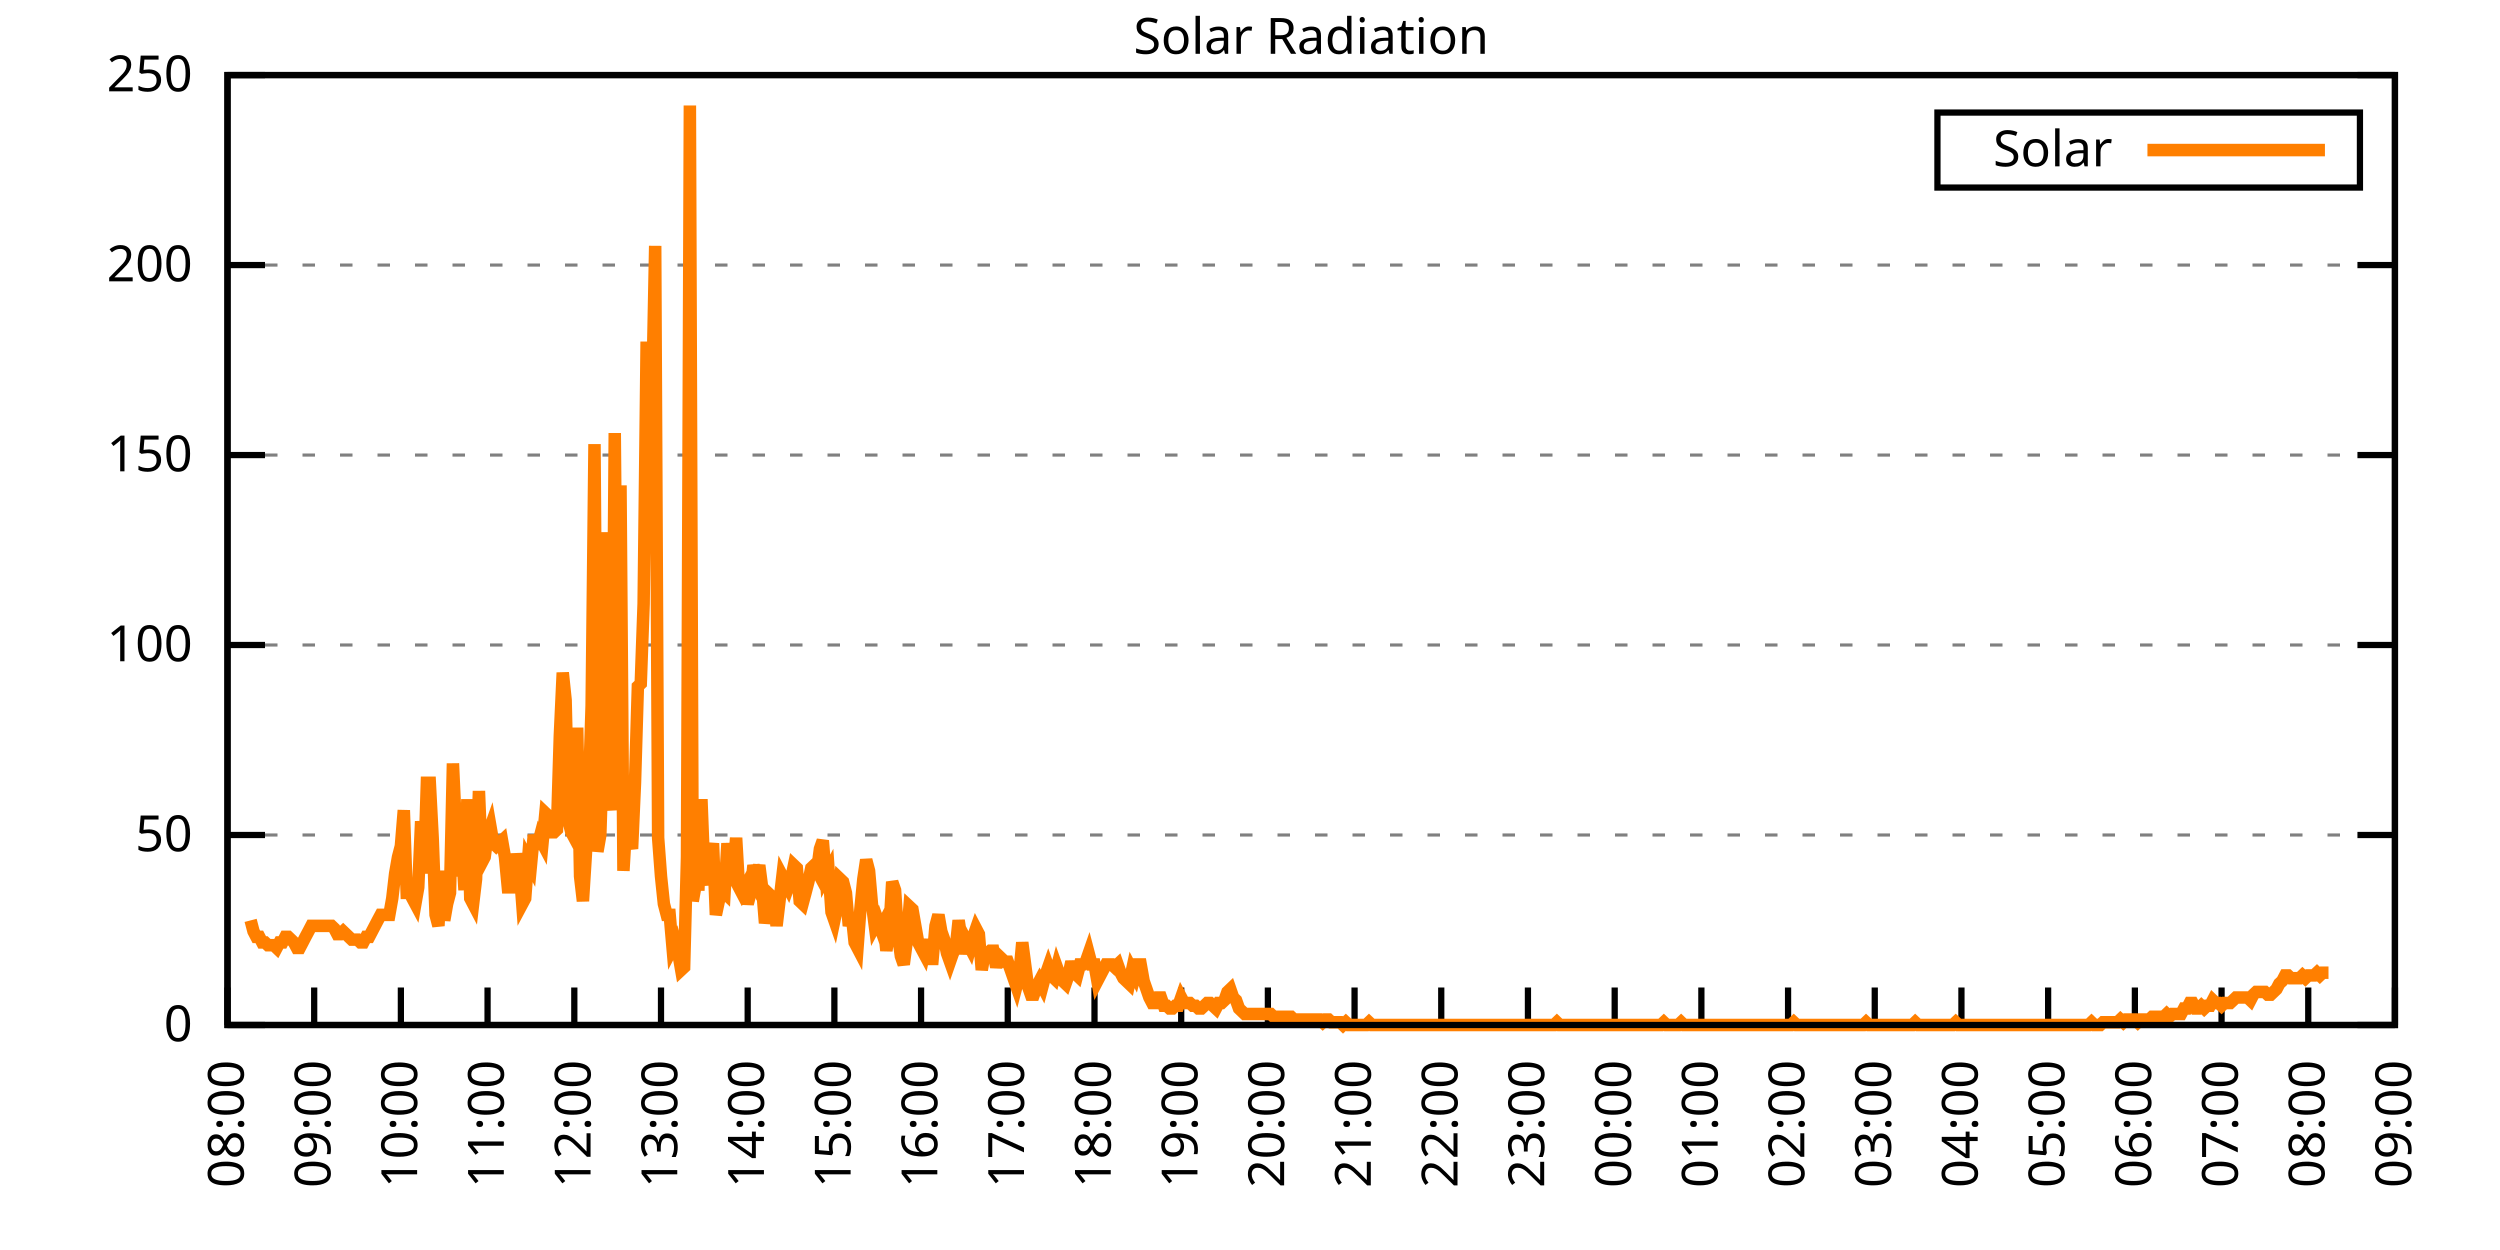
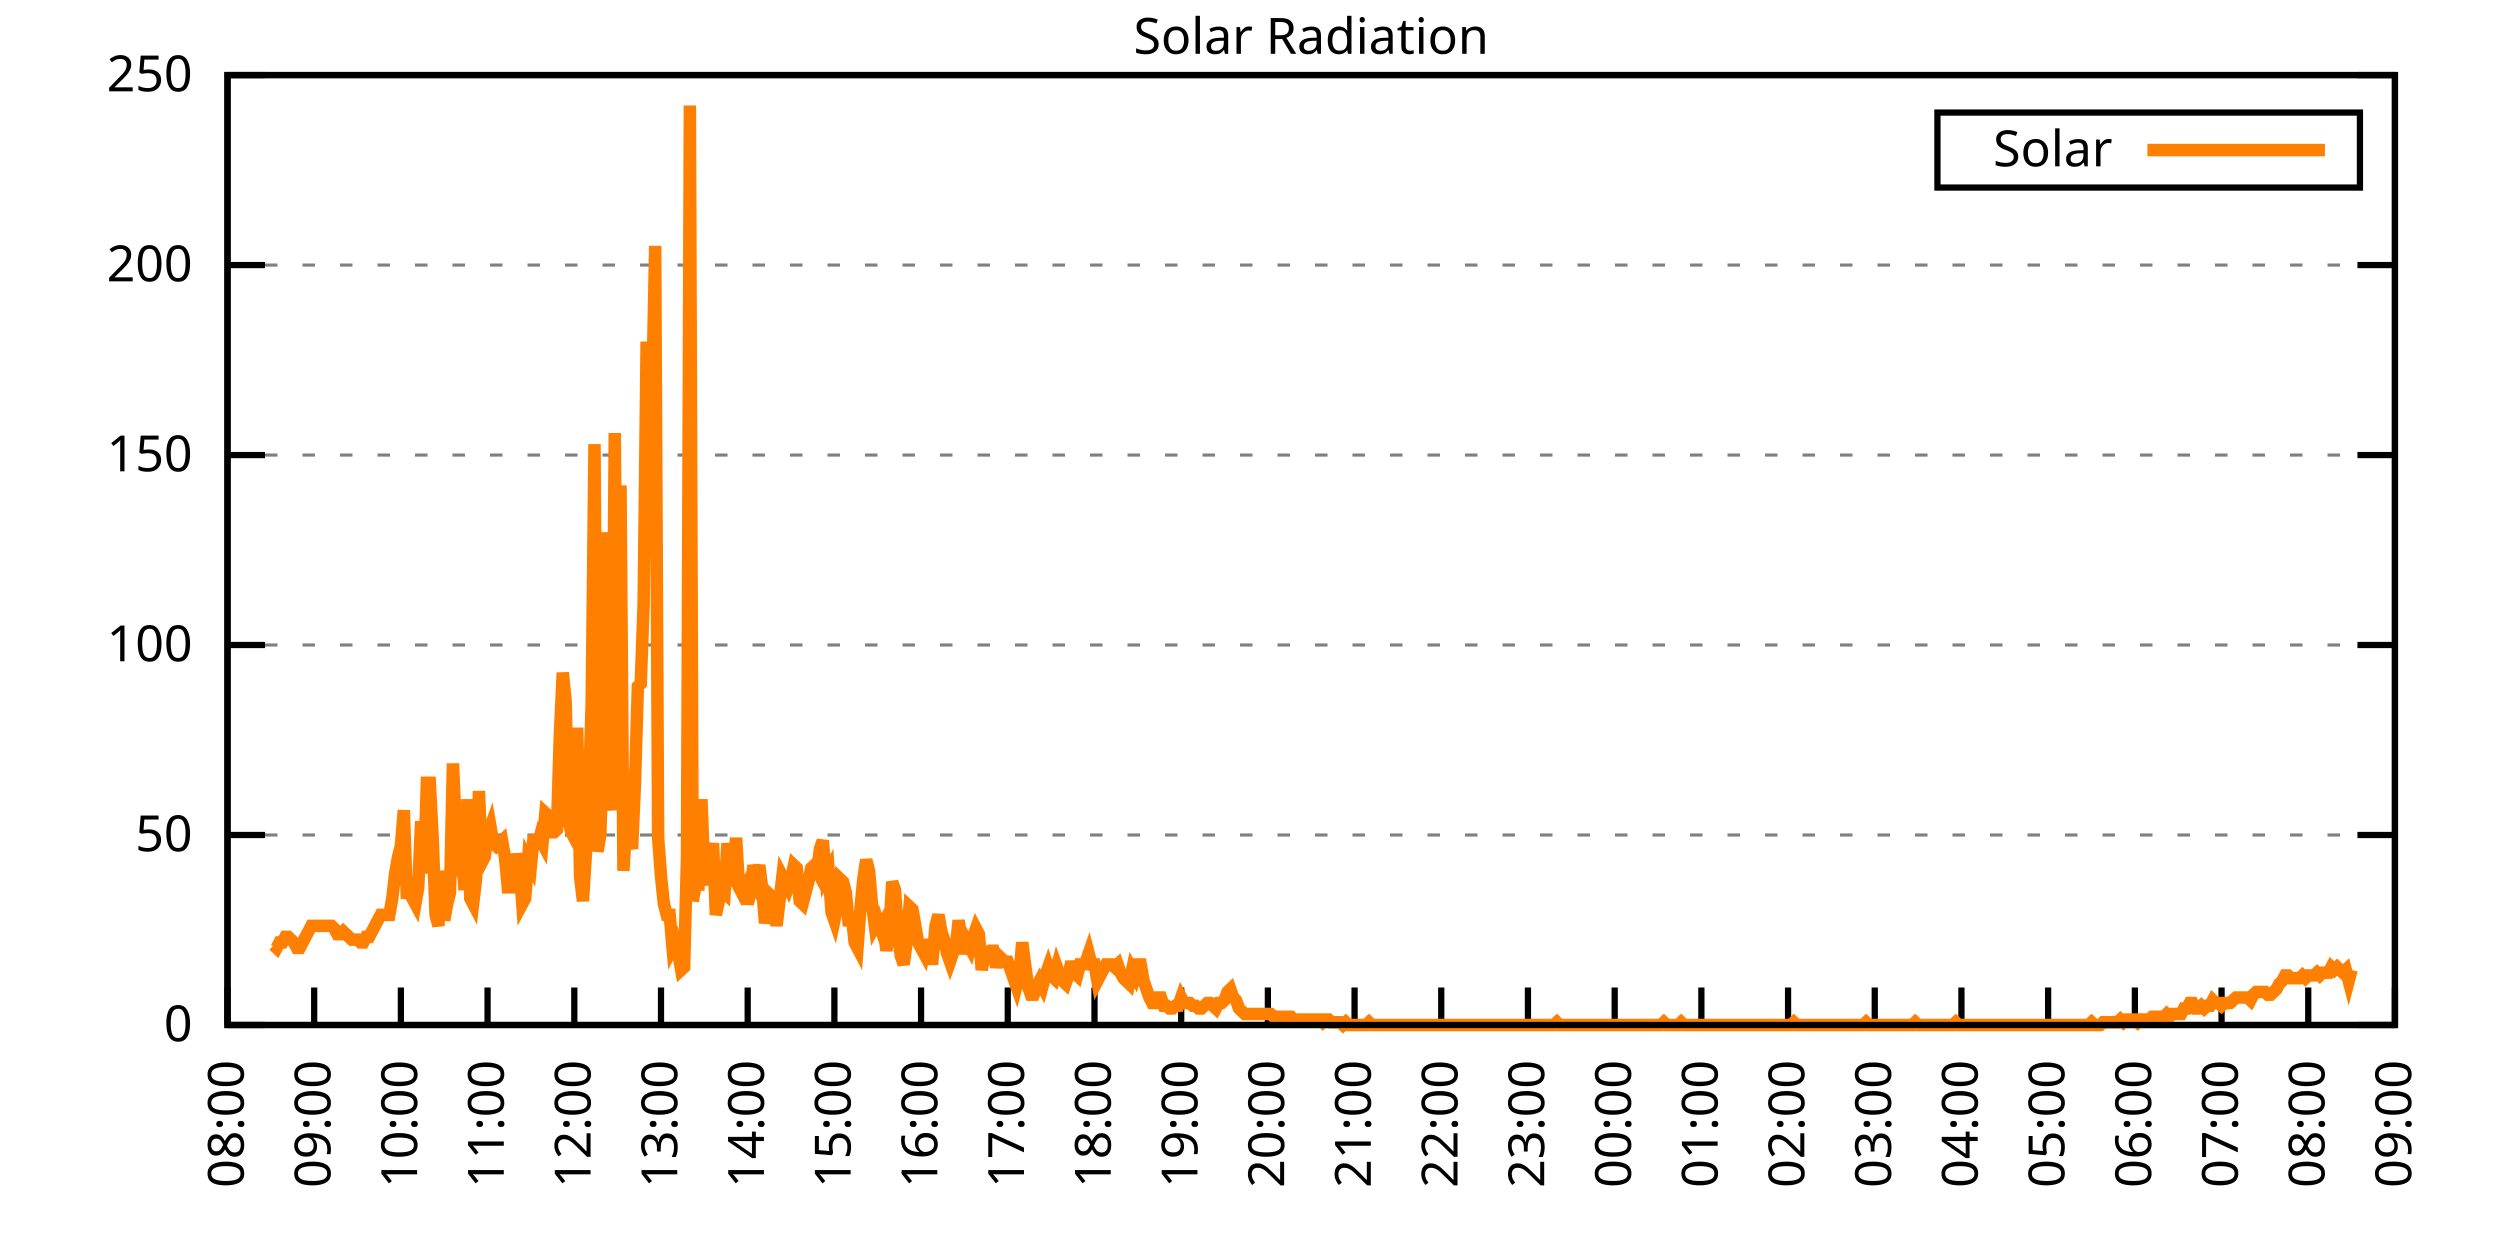
<svg xmlns="http://www.w3.org/2000/svg" xmlns:xlink="http://www.w3.org/1999/xlink" width="400" height="200" viewBox="0 0 400 200">
  <g id="gnuplot_canvas">
    <rect x="0" y="0" width="400" height="200" fill="none" />
    <defs>
      <circle id="gpDot" r="0.5" stroke-width="0.5" stroke="currentColor" />
      <path id="gpPt0" stroke-width="0.333" stroke="currentColor" d="M-1,0 h2 M0,-1 v2" />
      <path id="gpPt1" stroke-width="0.333" stroke="currentColor" d="M-1,-1 L1,1 M1,-1 L-1,1" />
      <path id="gpPt2" stroke-width="0.333" stroke="currentColor" d="M-1,0 L1,0 M0,-1 L0,1 M-1,-1 L1,1 M-1,1 L1,-1" />
      <rect id="gpPt3" stroke-width="0.333" stroke="currentColor" x="-1" y="-1" width="2" height="2" />
      <rect id="gpPt4" stroke-width="0.333" stroke="currentColor" fill="currentColor" x="-1" y="-1" width="2" height="2" />
      <circle id="gpPt5" stroke-width="0.333" stroke="currentColor" cx="0" cy="0" r="1" />
      <use xlink:href="#gpPt5" id="gpPt6" fill="currentColor" stroke="none" />
      <path id="gpPt7" stroke-width="0.333" stroke="currentColor" d="M0,-1.33 L-1.33,0.67 L1.33,0.67 z" />
      <use xlink:href="#gpPt7" id="gpPt8" fill="currentColor" stroke="none" />
      <use xlink:href="#gpPt7" id="gpPt9" stroke="currentColor" transform="rotate(180)" />
      <use xlink:href="#gpPt9" id="gpPt10" fill="currentColor" stroke="none" />
      <use xlink:href="#gpPt3" id="gpPt11" stroke="currentColor" transform="rotate(45)" />
      <use xlink:href="#gpPt11" id="gpPt12" fill="currentColor" stroke="none" />
      <path id="gpPt13" stroke-width="0.333" stroke="currentColor" d="M0,1.330 L1.265,0.411 L0.782,-1.067 L-0.782,-1.076 L-1.265,0.411 z" />
      <use xlink:href="#gpPt13" id="gpPt14" fill="currentColor" stroke="none" />
      <filter id="textbox" filterUnits="objectBoundingBox" x="0" y="0" height="1" width="1">
        <feFlood flood-color="white" flood-opacity="1" result="bgnd" />
        <feComposite in="SourceGraphic" in2="bgnd" operator="atop" />
      </filter>
      <filter id="greybox" filterUnits="objectBoundingBox" x="0" y="0" height="1" width="1">
        <feFlood flood-color="lightgrey" flood-opacity="1" result="grey" />
        <feComposite in="SourceGraphic" in2="grey" operator="atop" />
      </filter>
    </defs>
    <g fill="none" color="white" stroke="currentColor" stroke-width="1.00" stroke-linecap="butt" stroke-linejoin="miter">
</g>
    <g fill="none" color="black" stroke="currentColor" stroke-width="1.00" stroke-linecap="butt" stroke-linejoin="miter">
      <g stroke="none" shape-rendering="crispEdges">
        <polygon fill="rgb(255, 255, 255)" points="36.40,164.00 383.18,164.00 383.18,12.02 36.40,12.02 " />
      </g>
    </g>
    <g fill="none" color="black" stroke="currentColor" stroke-width="1.00" stroke-linecap="butt" stroke-linejoin="miter">
</g>
    <g fill="none" color="black" stroke="black" stroke-width="0.50" stroke-linecap="butt" stroke-linejoin="miter">
</g>
    <g fill="none" color="gray" stroke="currentColor" stroke-width="0.50" stroke-linecap="butt" stroke-linejoin="miter">
      <path stroke="gray" stroke-dasharray="2,4" class="gridline" d="M36.40,164.00 L383.19,164.00  " />
    </g>
    <g fill="none" color="gray" stroke="gray" stroke-width="1.00" stroke-linecap="butt" stroke-linejoin="miter">
</g>
    <g fill="none" color="black" stroke="currentColor" stroke-width="1.00" stroke-linecap="butt" stroke-linejoin="miter">
      <path stroke="black" d="M36.40,164.00 L42.40,164.00 M383.19,164.00 L377.19,164.00  " />
      <g transform="translate(30.80,166.60)" stroke="none" fill="black" font-family="Sans" font-size="8.00" text-anchor="end">
        <text>
          <tspan font-family="Sans"> 0</tspan>
        </text>
      </g>
    </g>
    <g fill="none" color="black" stroke="currentColor" stroke-width="1.00" stroke-linecap="butt" stroke-linejoin="miter">
</g>
    <g fill="none" color="black" stroke="black" stroke-width="0.50" stroke-linecap="butt" stroke-linejoin="miter">
</g>
    <g fill="none" color="gray" stroke="currentColor" stroke-width="0.50" stroke-linecap="butt" stroke-linejoin="miter">
      <path stroke="gray" stroke-dasharray="2,4" class="gridline" d="M36.40,133.60 L383.19,133.60  " />
    </g>
    <g fill="none" color="gray" stroke="gray" stroke-width="1.00" stroke-linecap="butt" stroke-linejoin="miter">
</g>
    <g fill="none" color="black" stroke="currentColor" stroke-width="1.00" stroke-linecap="butt" stroke-linejoin="miter">
      <path stroke="black" d="M36.40,133.60 L42.40,133.60 M383.19,133.60 L377.19,133.60  " />
      <g transform="translate(30.80,136.20)" stroke="none" fill="black" font-family="Sans" font-size="8.00" text-anchor="end">
        <text>
          <tspan font-family="Sans"> 50</tspan>
        </text>
      </g>
    </g>
    <g fill="none" color="black" stroke="currentColor" stroke-width="1.00" stroke-linecap="butt" stroke-linejoin="miter">
</g>
    <g fill="none" color="black" stroke="black" stroke-width="0.50" stroke-linecap="butt" stroke-linejoin="miter">
</g>
    <g fill="none" color="gray" stroke="currentColor" stroke-width="0.50" stroke-linecap="butt" stroke-linejoin="miter">
      <path stroke="gray" stroke-dasharray="2,4" class="gridline" d="M36.40,103.20 L383.19,103.20  " />
    </g>
    <g fill="none" color="gray" stroke="gray" stroke-width="1.00" stroke-linecap="butt" stroke-linejoin="miter">
</g>
    <g fill="none" color="black" stroke="currentColor" stroke-width="1.00" stroke-linecap="butt" stroke-linejoin="miter">
      <path stroke="black" d="M36.40,103.20 L42.40,103.20 M383.19,103.20 L377.19,103.20  " />
      <g transform="translate(30.80,105.80)" stroke="none" fill="black" font-family="Sans" font-size="8.00" text-anchor="end">
        <text>
          <tspan font-family="Sans"> 100</tspan>
        </text>
      </g>
    </g>
    <g fill="none" color="black" stroke="currentColor" stroke-width="1.00" stroke-linecap="butt" stroke-linejoin="miter">
</g>
    <g fill="none" color="black" stroke="black" stroke-width="0.50" stroke-linecap="butt" stroke-linejoin="miter">
</g>
    <g fill="none" color="gray" stroke="currentColor" stroke-width="0.50" stroke-linecap="butt" stroke-linejoin="miter">
      <path stroke="gray" stroke-dasharray="2,4" class="gridline" d="M36.40,72.81 L383.19,72.81  " />
    </g>
    <g fill="none" color="gray" stroke="gray" stroke-width="1.00" stroke-linecap="butt" stroke-linejoin="miter">
</g>
    <g fill="none" color="black" stroke="currentColor" stroke-width="1.00" stroke-linecap="butt" stroke-linejoin="miter">
      <path stroke="black" d="M36.40,72.81 L42.40,72.81 M383.19,72.81 L377.19,72.81  " />
      <g transform="translate(30.80,75.41)" stroke="none" fill="black" font-family="Sans" font-size="8.00" text-anchor="end">
        <text>
          <tspan font-family="Sans"> 150</tspan>
        </text>
      </g>
    </g>
    <g fill="none" color="black" stroke="currentColor" stroke-width="1.00" stroke-linecap="butt" stroke-linejoin="miter">
</g>
    <g fill="none" color="black" stroke="black" stroke-width="0.50" stroke-linecap="butt" stroke-linejoin="miter">
</g>
    <g fill="none" color="gray" stroke="currentColor" stroke-width="0.50" stroke-linecap="butt" stroke-linejoin="miter">
      <path stroke="gray" stroke-dasharray="2,4" class="gridline" d="M36.40,42.41 L383.19,42.41  " />
    </g>
    <g fill="none" color="gray" stroke="gray" stroke-width="1.00" stroke-linecap="butt" stroke-linejoin="miter">
</g>
    <g fill="none" color="black" stroke="currentColor" stroke-width="1.00" stroke-linecap="butt" stroke-linejoin="miter">
      <path stroke="black" d="M36.40,42.41 L42.40,42.41 M383.19,42.41 L377.19,42.41  " />
      <g transform="translate(30.80,45.01)" stroke="none" fill="black" font-family="Sans" font-size="8.00" text-anchor="end">
        <text>
          <tspan font-family="Sans"> 200</tspan>
        </text>
      </g>
    </g>
    <g fill="none" color="black" stroke="currentColor" stroke-width="1.00" stroke-linecap="butt" stroke-linejoin="miter">
</g>
    <g fill="none" color="black" stroke="black" stroke-width="0.50" stroke-linecap="butt" stroke-linejoin="miter">
</g>
    <g fill="none" color="gray" stroke="currentColor" stroke-width="0.50" stroke-linecap="butt" stroke-linejoin="miter">
      <path stroke="gray" stroke-dasharray="2,4" class="gridline" d="M36.40,12.01 L383.19,12.01  " />
    </g>
    <g fill="none" color="gray" stroke="gray" stroke-width="1.00" stroke-linecap="butt" stroke-linejoin="miter">
</g>
    <g fill="none" color="black" stroke="currentColor" stroke-width="1.00" stroke-linecap="butt" stroke-linejoin="miter">
      <path stroke="black" d="M36.40,12.01 L42.40,12.01 M383.19,12.01 L377.19,12.01  " />
      <g transform="translate(30.80,14.61)" stroke="none" fill="black" font-family="Sans" font-size="8.00" text-anchor="end">
        <text>
          <tspan font-family="Sans"> 250</tspan>
        </text>
      </g>
    </g>
    <g fill="none" color="black" stroke="currentColor" stroke-width="1.00" stroke-linecap="butt" stroke-linejoin="miter">
      <path stroke="black" d="M36.40,164.00 L36.40,158.00  " />
      <g transform="translate(39.00,169.60) rotate(270.00)" stroke="none" fill="black" font-family="Sans" font-size="8.00" text-anchor="end">
        <text>
          <tspan font-family="Sans">08:00</tspan>
        </text>
      </g>
    </g>
    <g fill="none" color="black" stroke="currentColor" stroke-width="1.00" stroke-linecap="butt" stroke-linejoin="miter">
      <path stroke="black" d="M50.27,164.00 L50.27,158.00  " />
      <g transform="translate(52.87,169.60) rotate(270.00)" stroke="none" fill="black" font-family="Sans" font-size="8.00" text-anchor="end">
        <text>
          <tspan font-family="Sans">09:00</tspan>
        </text>
      </g>
    </g>
    <g fill="none" color="black" stroke="currentColor" stroke-width="1.00" stroke-linecap="butt" stroke-linejoin="miter">
      <path stroke="black" d="M64.14,164.00 L64.14,158.00  " />
      <g transform="translate(66.74,169.60) rotate(270.00)" stroke="none" fill="black" font-family="Sans" font-size="8.00" text-anchor="end">
        <text>
          <tspan font-family="Sans">10:00</tspan>
        </text>
      </g>
    </g>
    <g fill="none" color="black" stroke="currentColor" stroke-width="1.00" stroke-linecap="butt" stroke-linejoin="miter">
      <path stroke="black" d="M78.01,164.00 L78.01,158.00  " />
      <g transform="translate(80.61,169.60) rotate(270.00)" stroke="none" fill="black" font-family="Sans" font-size="8.00" text-anchor="end">
        <text>
          <tspan font-family="Sans">11:00</tspan>
        </text>
      </g>
    </g>
    <g fill="none" color="black" stroke="currentColor" stroke-width="1.00" stroke-linecap="butt" stroke-linejoin="miter">
      <path stroke="black" d="M91.89,164.00 L91.89,158.00  " />
      <g transform="translate(94.49,169.60) rotate(270.00)" stroke="none" fill="black" font-family="Sans" font-size="8.00" text-anchor="end">
        <text>
          <tspan font-family="Sans">12:00</tspan>
        </text>
      </g>
    </g>
    <g fill="none" color="black" stroke="currentColor" stroke-width="1.00" stroke-linecap="butt" stroke-linejoin="miter">
      <path stroke="black" d="M105.76,164.00 L105.76,158.00  " />
      <g transform="translate(108.36,169.60) rotate(270.00)" stroke="none" fill="black" font-family="Sans" font-size="8.00" text-anchor="end">
        <text>
          <tspan font-family="Sans">13:00</tspan>
        </text>
      </g>
    </g>
    <g fill="none" color="black" stroke="currentColor" stroke-width="1.00" stroke-linecap="butt" stroke-linejoin="miter">
      <path stroke="black" d="M119.63,164.00 L119.63,158.00  " />
      <g transform="translate(122.23,169.60) rotate(270.00)" stroke="none" fill="black" font-family="Sans" font-size="8.00" text-anchor="end">
        <text>
          <tspan font-family="Sans">14:00</tspan>
        </text>
      </g>
    </g>
    <g fill="none" color="black" stroke="currentColor" stroke-width="1.00" stroke-linecap="butt" stroke-linejoin="miter">
      <path stroke="black" d="M133.50,164.00 L133.50,158.00  " />
      <g transform="translate(136.10,169.60) rotate(270.00)" stroke="none" fill="black" font-family="Sans" font-size="8.00" text-anchor="end">
        <text>
          <tspan font-family="Sans">15:00</tspan>
        </text>
      </g>
    </g>
    <g fill="none" color="black" stroke="currentColor" stroke-width="1.00" stroke-linecap="butt" stroke-linejoin="miter">
      <path stroke="black" d="M147.37,164.00 L147.37,158.00  " />
      <g transform="translate(149.97,169.60) rotate(270.00)" stroke="none" fill="black" font-family="Sans" font-size="8.00" text-anchor="end">
        <text>
          <tspan font-family="Sans">16:00</tspan>
        </text>
      </g>
    </g>
    <g fill="none" color="black" stroke="currentColor" stroke-width="1.00" stroke-linecap="butt" stroke-linejoin="miter">
      <path stroke="black" d="M161.24,164.00 L161.24,158.00  " />
      <g transform="translate(163.84,169.60) rotate(270.00)" stroke="none" fill="black" font-family="Sans" font-size="8.00" text-anchor="end">
        <text>
          <tspan font-family="Sans">17:00</tspan>
        </text>
      </g>
    </g>
    <g fill="none" color="black" stroke="currentColor" stroke-width="1.00" stroke-linecap="butt" stroke-linejoin="miter">
      <path stroke="black" d="M175.12,164.00 L175.12,158.00  " />
      <g transform="translate(177.72,169.60) rotate(270.00)" stroke="none" fill="black" font-family="Sans" font-size="8.00" text-anchor="end">
        <text>
          <tspan font-family="Sans">18:00</tspan>
        </text>
      </g>
    </g>
    <g fill="none" color="black" stroke="currentColor" stroke-width="1.00" stroke-linecap="butt" stroke-linejoin="miter">
      <path stroke="black" d="M188.99,164.00 L188.99,158.00  " />
      <g transform="translate(191.59,169.60) rotate(270.00)" stroke="none" fill="black" font-family="Sans" font-size="8.00" text-anchor="end">
        <text>
          <tspan font-family="Sans">19:00</tspan>
        </text>
      </g>
    </g>
    <g fill="none" color="black" stroke="currentColor" stroke-width="1.00" stroke-linecap="butt" stroke-linejoin="miter">
      <path stroke="black" d="M202.86,164.00 L202.86,158.00  " />
      <g transform="translate(205.46,169.60) rotate(270.00)" stroke="none" fill="black" font-family="Sans" font-size="8.00" text-anchor="end">
        <text>
          <tspan font-family="Sans">20:00</tspan>
        </text>
      </g>
    </g>
    <g fill="none" color="black" stroke="currentColor" stroke-width="1.00" stroke-linecap="butt" stroke-linejoin="miter">
      <path stroke="black" d="M216.73,164.00 L216.73,158.00  " />
      <g transform="translate(219.33,169.60) rotate(270.00)" stroke="none" fill="black" font-family="Sans" font-size="8.00" text-anchor="end">
        <text>
          <tspan font-family="Sans">21:00</tspan>
        </text>
      </g>
    </g>
    <g fill="none" color="black" stroke="currentColor" stroke-width="1.00" stroke-linecap="butt" stroke-linejoin="miter">
      <path stroke="black" d="M230.60,164.00 L230.60,158.00  " />
      <g transform="translate(233.20,169.60) rotate(270.00)" stroke="none" fill="black" font-family="Sans" font-size="8.00" text-anchor="end">
        <text>
          <tspan font-family="Sans">22:00</tspan>
        </text>
      </g>
    </g>
    <g fill="none" color="black" stroke="currentColor" stroke-width="1.00" stroke-linecap="butt" stroke-linejoin="miter">
      <path stroke="black" d="M244.47,164.00 L244.47,158.00  " />
      <g transform="translate(247.07,169.60) rotate(270.00)" stroke="none" fill="black" font-family="Sans" font-size="8.00" text-anchor="end">
        <text>
          <tspan font-family="Sans">23:00</tspan>
        </text>
      </g>
    </g>
    <g fill="none" color="black" stroke="currentColor" stroke-width="1.00" stroke-linecap="butt" stroke-linejoin="miter">
      <path stroke="black" d="M258.35,164.00 L258.35,158.00  " />
      <g transform="translate(260.95,169.60) rotate(270.00)" stroke="none" fill="black" font-family="Sans" font-size="8.00" text-anchor="end">
        <text>
          <tspan font-family="Sans">00:00</tspan>
        </text>
      </g>
    </g>
    <g fill="none" color="black" stroke="currentColor" stroke-width="1.00" stroke-linecap="butt" stroke-linejoin="miter">
      <path stroke="black" d="M272.22,164.00 L272.22,158.00  " />
      <g transform="translate(274.82,169.60) rotate(270.00)" stroke="none" fill="black" font-family="Sans" font-size="8.00" text-anchor="end">
        <text>
          <tspan font-family="Sans">01:00</tspan>
        </text>
      </g>
    </g>
    <g fill="none" color="black" stroke="currentColor" stroke-width="1.00" stroke-linecap="butt" stroke-linejoin="miter">
      <path stroke="black" d="M286.09,164.00 L286.09,158.00  " />
      <g transform="translate(288.69,169.60) rotate(270.00)" stroke="none" fill="black" font-family="Sans" font-size="8.00" text-anchor="end">
        <text>
          <tspan font-family="Sans">02:00</tspan>
        </text>
      </g>
    </g>
    <g fill="none" color="black" stroke="currentColor" stroke-width="1.00" stroke-linecap="butt" stroke-linejoin="miter">
      <path stroke="black" d="M299.96,164.00 L299.96,158.00  " />
      <g transform="translate(302.56,169.60) rotate(270.00)" stroke="none" fill="black" font-family="Sans" font-size="8.00" text-anchor="end">
        <text>
          <tspan font-family="Sans">03:00</tspan>
        </text>
      </g>
    </g>
    <g fill="none" color="black" stroke="currentColor" stroke-width="1.00" stroke-linecap="butt" stroke-linejoin="miter">
      <path stroke="black" d="M313.83,164.00 L313.83,158.00  " />
      <g transform="translate(316.43,169.60) rotate(270.00)" stroke="none" fill="black" font-family="Sans" font-size="8.00" text-anchor="end">
        <text>
          <tspan font-family="Sans">04:00</tspan>
        </text>
      </g>
    </g>
    <g fill="none" color="black" stroke="currentColor" stroke-width="1.00" stroke-linecap="butt" stroke-linejoin="miter">
      <path stroke="black" d="M327.70,164.00 L327.70,158.00  " />
      <g transform="translate(330.30,169.60) rotate(270.00)" stroke="none" fill="black" font-family="Sans" font-size="8.00" text-anchor="end">
        <text>
          <tspan font-family="Sans">05:00</tspan>
        </text>
      </g>
    </g>
    <g fill="none" color="black" stroke="currentColor" stroke-width="1.00" stroke-linecap="butt" stroke-linejoin="miter">
      <path stroke="black" d="M341.58,164.00 L341.58,158.00  " />
      <g transform="translate(344.18,169.60) rotate(270.00)" stroke="none" fill="black" font-family="Sans" font-size="8.00" text-anchor="end">
        <text>
          <tspan font-family="Sans">06:00</tspan>
        </text>
      </g>
    </g>
    <g fill="none" color="black" stroke="currentColor" stroke-width="1.00" stroke-linecap="butt" stroke-linejoin="miter">
      <path stroke="black" d="M355.45,164.00 L355.45,158.00  " />
      <g transform="translate(358.05,169.60) rotate(270.00)" stroke="none" fill="black" font-family="Sans" font-size="8.00" text-anchor="end">
        <text>
          <tspan font-family="Sans">07:00</tspan>
        </text>
      </g>
    </g>
    <g fill="none" color="black" stroke="currentColor" stroke-width="1.00" stroke-linecap="butt" stroke-linejoin="miter">
      <path stroke="black" d="M369.32,164.00 L369.32,158.00  " />
      <g transform="translate(371.92,169.60) rotate(270.00)" stroke="none" fill="black" font-family="Sans" font-size="8.00" text-anchor="end">
        <text>
          <tspan font-family="Sans">08:00</tspan>
        </text>
      </g>
    </g>
    <g fill="none" color="black" stroke="currentColor" stroke-width="1.00" stroke-linecap="butt" stroke-linejoin="miter">
      <path stroke="black" d="M383.19,164.00 L383.19,158.00  " />
      <g transform="translate(385.79,169.60) rotate(270.00)" stroke="none" fill="black" font-family="Sans" font-size="8.00" text-anchor="end">
        <text>
          <tspan font-family="Sans">09:00</tspan>
        </text>
      </g>
    </g>
    <g fill="none" color="black" stroke="currentColor" stroke-width="1.00" stroke-linecap="butt" stroke-linejoin="miter">
</g>
    <g fill="none" color="black" stroke="currentColor" stroke-width="1.00" stroke-linecap="butt" stroke-linejoin="miter">
      <path stroke="black" d="M36.40,12.01 L36.40,164.00 L383.19,164.00 L383.19,12.01 L36.40,12.01 Z  " />
    </g>
    <g fill="none" color="black" stroke="currentColor" stroke-width="1.00" stroke-linecap="butt" stroke-linejoin="miter">
</g>
    <g fill="none" color="black" stroke="currentColor" stroke-width="1.00" stroke-linecap="butt" stroke-linejoin="miter">
      <path stroke="black" d="M309.99,30.01 L309.99,18.01 L377.59,18.01 L377.59,30.01 L309.99,30.01 Z  " />
    </g>
    <g id="Solar_Radiation_plot_1">
      <g fill="none" color="white" stroke="black" stroke-width="2.00" stroke-linecap="butt" stroke-linejoin="miter">
</g>
      <g fill="none" color="black" stroke="currentColor" stroke-width="2.00" stroke-linecap="butt" stroke-linejoin="miter">
        <g transform="translate(337.99,26.61)" stroke="none" fill="black" font-family="Sans" font-size="8.00" text-anchor="end">
          <text>
            <tspan font-family="Sans">Solar</tspan>
          </text>
        </g>
      </g>
      <g fill="none" color="black" stroke="currentColor" stroke-width="2.00" stroke-linecap="butt" stroke-linejoin="miter">
-         <path stroke="rgb(255, 127,   0)" d="M343.59,24.01 L371.99,24.01 M40.10,147.26 L40.56,149.02 L41.02,149.90 L41.49,149.90 L41.95,150.79 L42.41,150.79   L42.87,151.23 L43.34,151.23 L43.80,151.23 L44.26,151.67 L44.72,150.79 L45.19,150.79 L45.65,149.90 L46.11,149.90   L46.57,150.34 L47.03,150.79 L47.50,151.67 L47.96,151.67 L48.42,150.79 L48.88,149.90 L49.35,149.02 L49.81,148.14   L50.27,148.14 L50.73,148.14 L51.20,148.14 L51.66,148.14 L52.12,148.14 L52.58,148.14 L53.05,148.14 L53.51,148.58   L53.97,149.46 L54.43,149.46 L54.90,149.02 L55.36,149.46 L55.82,149.90 L56.28,150.34 L56.75,150.34 L57.21,150.34   L57.67,150.79 L58.13,150.79 L58.59,149.90 L59.06,149.90 L59.52,149.02 L59.98,148.14 L60.44,147.26 L60.91,146.38   L61.37,146.38 L61.83,146.38 L62.29,146.38 L62.76,143.74 L63.22,139.77 L63.68,137.13 L64.14,135.37 L64.61,129.64   L65.07,142.86 L65.53,142.86 L65.99,143.74 L66.46,144.62 L66.92,141.98 L67.38,131.40 L67.84,139.77 L68.30,125.24   L68.77,125.24 L69.23,134.05 L69.69,146.38 L70.15,148.14 L70.62,139.33 L71.08,147.26 L71.54,144.62 L72.00,142.86   L72.47,122.15 L72.93,132.28 L73.39,140.21 L73.85,134.49 L74.32,142.42 L74.78,127.88 L75.24,143.74 L75.70,144.62   L76.17,140.65 L76.63,126.56 L77.09,138.01 L77.55,137.13 L78.01,133.61 L78.48,132.28 L78.94,134.93 L79.40,135.37   L79.86,134.93 L80.33,134.49 L80.79,137.13 L81.25,141.98 L81.71,141.98 L82.18,139.33 L82.64,136.69 L83.10,138.45   L83.56,144.62 L84.03,143.74 L84.49,137.57 L84.95,138.45 L85.41,133.61 L85.88,135.81 L86.34,134.05 L86.80,134.93   L87.26,130.08 L87.72,130.52 L88.19,133.17 L88.65,133.17 L89.11,132.73 L89.57,117.75 L90.04,107.62 L90.50,112.02   L90.96,131.40 L91.42,133.17 L91.89,134.05 L92.35,116.43 L92.81,140.21 L93.27,144.18 L93.74,136.69 L94.20,127.44   L94.66,112.90 L95.12,71.06 L95.59,136.25 L96.05,133.61 L96.51,119.07 L96.97,85.15 L97.44,125.68 L97.90,129.64   L98.36,69.29 L98.82,121.27 L99.28,77.66 L99.75,139.33 L100.21,131.40 L100.67,134.05 L101.13,135.81 L101.60,125.24   L102.06,109.82 L102.52,109.38 L102.98,96.61 L103.45,55.64 L103.91,55.64 L104.37,62.69 L104.83,39.34 L105.30,134.05   L105.76,140.21 L106.22,144.62 L106.68,146.38 L107.15,146.38 L107.61,151.67 L108.07,150.79 L108.53,152.55 L108.99,155.19   L109.46,154.75 L109.92,137.13 L110.38,16.88 L110.84,144.18 L111.31,141.54 L111.77,141.54 L112.23,127.88 L112.69,139.77   L113.16,141.54 L113.62,137.57 L114.08,134.93 L114.54,146.38 L115.01,144.18 L115.47,142.42 L115.93,142.86 L116.39,134.93   L116.86,139.33 L117.32,140.21 L117.78,134.05 L118.24,141.98 L118.70,142.86 L119.17,141.98 L119.63,144.62 L120.09,142.86   L120.55,138.45 L121.02,140.21 L121.48,138.45 L121.94,141.98 L122.40,147.70 L122.87,145.50 L123.33,143.30 L123.79,143.74   L124.25,148.14 L124.72,144.18 L125.18,140.21 L125.64,141.09 L126.10,141.98 L126.57,140.65 L127.03,138.45 L127.49,138.89   L127.95,144.18 L128.41,144.62 L128.88,142.86 L129.34,141.09 L129.80,138.89 L130.26,138.45 L130.73,139.33 L131.19,135.81   L131.65,134.49 L132.11,140.21 L132.58,139.33 L133.04,145.94 L133.50,147.26 L133.96,145.06 L134.43,140.65 L134.89,141.09   L135.35,142.86 L135.81,148.14 L136.28,146.38 L136.74,150.79 L137.20,151.67 L137.66,145.50 L138.13,140.65 L138.59,137.57   L139.05,139.33 L139.51,144.62 L139.97,148.14 L140.44,147.26 L140.90,148.58 L141.36,147.70 L141.82,152.11 L142.29,149.02   L142.75,141.09 L143.21,142.42 L143.67,149.46 L144.14,152.99 L144.60,154.31 L145.06,150.79 L145.52,145.06 L145.99,145.50   L146.45,148.14 L146.91,150.79 L147.37,151.67 L147.84,152.55 L148.30,150.34 L148.76,153.43 L149.22,153.43 L149.68,148.14   L150.15,146.38 L150.61,149.02 L151.07,150.34 L151.53,152.55 L152.00,153.87 L152.46,152.55 L152.92,151.67 L153.38,147.26   L153.85,150.34 L154.31,152.55 L154.77,150.79 L155.23,151.67 L155.70,149.90 L156.16,148.58 L156.62,149.46 L157.08,155.19   L157.55,152.55 L158.01,152.55 L158.47,152.11 L158.93,152.11 L159.39,154.75 L159.86,152.99 L160.32,153.43 L160.78,153.87   L161.24,153.87 L161.71,155.19 L162.17,156.51 L162.63,157.83 L163.09,156.07 L163.56,150.79 L164.02,154.31 L164.48,157.83   L164.94,159.15 L165.41,159.15 L165.87,157.83 L166.33,156.95 L166.79,157.83 L167.26,156.07 L167.72,154.75 L168.18,156.07   L168.64,156.51 L169.10,154.75 L169.57,156.07 L170.03,156.95 L170.49,157.39 L170.95,156.07 L171.42,153.87 L171.88,155.63   L172.34,156.07 L172.80,154.31 L173.27,154.31 L173.73,153.87 L174.19,152.55 L174.65,154.31 L175.12,154.31 L175.58,156.95   L176.04,156.07 L176.50,155.19 L176.97,154.31 L177.43,154.31 L177.89,154.31 L178.35,154.75 L178.82,154.31 L179.28,155.63   L179.74,156.51 L180.20,156.95 L180.66,157.39 L181.13,155.19 L181.59,156.07 L182.05,154.31 L182.51,154.31 L182.98,156.95   L183.44,158.27 L183.90,159.60 L184.36,160.48 L184.83,160.48 L185.29,159.60 L185.75,159.60 L186.21,160.92 L186.68,160.92   L187.14,161.36 L187.60,161.36 L188.06,160.92 L188.53,160.92 L188.99,159.60 L189.45,160.48 L189.91,160.48 L190.37,160.48   L190.84,160.92 L191.30,160.92 L191.76,161.36 L192.22,161.36 L192.69,160.92 L193.15,160.48 L193.61,160.48 L194.07,160.92   L194.54,161.36 L195.00,160.48 L195.46,160.48 L195.92,160.04 L196.39,158.71 L196.85,158.27 L197.31,159.60 L197.77,160.04   L198.24,161.36 L198.70,161.80 L199.16,162.24 L199.62,162.24 L200.08,162.24 L200.55,162.24 L201.01,162.24 L201.47,162.24   L201.93,162.24 L202.40,162.24 L202.86,162.24 L203.32,162.24 L203.78,162.68 L204.25,162.68 L204.71,162.68 L205.17,162.68   L205.63,162.68 L206.10,162.68 L206.56,162.68 L207.02,163.12 L207.48,163.12 L207.95,163.12 L208.41,163.12 L208.87,163.12   L209.33,163.12 L209.80,163.12 L210.26,163.12 L210.72,163.12 L211.18,163.12 L211.64,163.56 L212.11,163.12 L212.57,163.12   L213.03,163.56 L213.49,163.56 L213.96,163.56 L214.42,163.56 L214.88,164.00 L215.34,163.56 L215.81,164.00 L216.27,164.00   L216.73,164.00 L217.19,164.00 L217.66,164.00 L218.12,164.00 L218.58,164.00 L219.04,163.56 L219.51,164.00 L219.97,164.00   L220.43,164.00 L220.89,164.00 L221.35,164.00 L221.82,164.00 L222.28,164.00 L222.74,164.00 L223.20,164.00 L223.67,164.00   L224.13,164.00 L224.59,164.00 L225.05,164.00 L225.52,164.00 L225.98,164.00 L226.44,164.00 L226.90,164.00 L227.37,164.00   L227.83,164.00 L228.29,164.00 L228.75,164.00 L229.22,164.00 L229.68,164.00 L230.14,164.00 L230.60,164.00 L231.06,164.00   L231.53,164.00 L231.99,164.00 L232.45,164.00 L232.91,164.00 L233.38,164.00 L233.84,164.00 L234.30,164.00 L234.76,164.00   L235.23,164.00 L235.69,164.00 L236.15,164.00 L236.61,164.00 L237.08,164.00 L237.54,164.00 L238.00,164.00 L238.46,164.00   L238.93,164.00 L239.39,164.00 L239.85,164.00 L240.31,164.00 L240.77,164.00 L241.24,164.00 L241.70,164.00 L242.16,164.00   L242.62,164.00 L243.09,164.00 L243.55,164.00 L244.01,164.00 L244.47,164.00 L244.94,164.00 L245.40,164.00 L245.86,164.00   L246.32,164.00 L246.79,164.00 L247.25,164.00 L247.71,164.00 L248.17,164.00 L248.64,164.00 L249.10,163.56 L249.56,164.00   L250.02,164.00 L250.49,164.00 L250.95,164.00 L251.41,164.00 L251.87,164.00 L252.33,164.00 L252.80,164.00 L253.26,164.00   L253.72,164.00 L254.18,164.00 L254.65,164.00 L255.11,164.00 L255.57,164.00 L256.03,164.00 L256.50,164.00 L256.96,164.00   L257.42,164.00 L257.88,164.00 L258.35,164.00 L258.81,164.00 L259.27,164.00 L259.73,164.00 L260.20,164.00 L260.66,164.00   L261.12,164.00 L261.58,164.00 L262.04,164.00 L262.51,164.00 L262.97,164.00 L263.43,164.00 L263.89,164.00 L264.36,164.00   L264.82,164.00 L265.28,164.00 L265.74,164.00 L266.21,163.56 L266.67,164.00 L267.13,164.00 L267.59,164.00 L268.06,164.00   L268.52,164.00 L268.98,163.56 L269.44,164.00 L269.91,164.00 L270.37,164.00 L270.83,164.00 L271.29,164.00 L271.75,164.00   L272.22,164.00 L272.68,164.00 L273.14,164.00 L273.60,164.00 L274.07,164.00 L274.53,164.00 L274.99,164.00 L275.45,164.00   L275.92,164.00 L276.38,164.00 L276.84,164.00 L277.30,164.00 L277.77,164.00 L278.23,164.00 L278.69,164.00 L279.15,164.00   L279.62,164.00 L280.08,164.00 L280.54,164.00 L281.00,164.00 L281.46,164.00 L281.93,164.00 L282.39,164.00 L282.85,164.00   L283.31,164.00 L283.78,164.00 L284.24,164.00 L284.70,164.00 L285.16,164.00 L285.63,164.00 L286.09,164.00 L286.55,164.00   L287.01,163.56 L287.48,164.00 L287.94,164.00 L288.40,164.00 L288.86,164.00 L289.33,164.00 L289.79,164.00 L290.25,164.00   L290.71,164.00 L291.18,164.00 L291.64,164.00 L292.10,164.00 L292.56,164.00 L293.02,164.00 L293.49,164.00 L293.95,164.00   L294.41,164.00 L294.87,164.00 L295.34,164.00 L295.80,164.00 L296.26,164.00 L296.72,164.00 L297.19,164.00 L297.65,164.00   L298.11,164.00 L298.57,163.56 L299.04,164.00 L299.50,164.00 L299.96,164.00 L300.42,164.00 L300.89,164.00 L301.35,164.00   L301.81,164.00 L302.27,164.00 L302.73,164.00 L303.20,164.00 L303.66,164.00 L304.12,164.00 L304.58,164.00 L305.05,164.00   L305.51,164.00 L305.97,164.00 L306.43,163.56 L306.90,164.00 L307.36,164.00 L307.82,164.00 L308.28,164.00 L308.75,164.00   L309.21,164.00 L309.67,164.00 L310.13,164.00 L310.60,164.00 L311.06,164.00 L311.52,164.00 L311.98,164.00 L312.44,164.00   L312.91,163.56 L313.37,164.00 L313.83,164.00 L314.29,164.00 L314.76,164.00 L315.22,164.00 L315.68,164.00 L316.14,164.00   L316.61,164.00 L317.07,164.00 L317.53,164.00 L317.99,164.00 L318.46,164.00 L318.92,164.00 L319.38,164.00 L319.84,164.00   L320.31,164.00 L320.77,164.00 L321.23,164.00 L321.69,164.00 L322.15,164.00 L322.62,164.00 L323.08,164.00 L323.54,164.00   L324.00,164.00 L324.47,164.00 L324.93,164.00 L325.39,164.00 L325.85,164.00 L326.32,164.00 L326.78,164.00 L327.24,164.00   L327.70,164.00 L328.17,164.00 L328.63,164.00 L329.09,164.00 L329.55,164.00 L330.02,164.00 L330.48,164.00 L330.94,164.00   L331.40,164.00 L331.87,164.00 L332.33,164.00 L332.79,164.00 L333.25,164.00 L333.71,164.00 L334.18,164.00 L334.64,163.56   L335.10,164.00 L335.56,164.00 L336.03,164.00 L336.49,163.56 L336.95,163.56 L337.41,163.56 L337.88,163.56 L338.34,163.56   L338.80,163.56 L339.26,163.12 L339.73,163.56 L340.19,163.12 L340.65,163.12 L341.11,163.12 L341.58,163.12 L342.04,163.56   L342.50,163.12 L342.96,163.12 L343.42,163.12 L343.89,163.12 L344.35,162.68 L344.81,162.68 L345.27,162.68 L345.74,162.68   L346.20,162.68 L346.66,162.24 L347.12,162.68 L347.59,162.24 L348.05,162.24 L348.51,162.24 L348.97,162.24 L349.44,161.36   L349.90,161.36 L350.36,160.48 L350.82,160.48 L351.29,161.36 L351.75,161.36 L352.21,160.92 L352.67,161.36 L353.13,160.92   L353.60,160.92 L354.06,160.04 L354.52,160.48 L354.98,160.48 L355.45,160.92 L355.91,160.48 L356.37,160.48 L356.83,160.48   L357.30,160.04 L357.76,159.60 L358.22,159.60 L358.68,159.60 L359.15,159.60 L359.61,159.60 L360.07,160.04 L360.53,159.15   L361.00,158.71 L361.46,158.71 L361.92,158.71 L362.38,158.71 L362.84,159.15 L363.31,159.15 L363.77,158.71 L364.23,158.27   L364.69,157.39 L365.16,156.95 L365.62,156.07 L366.08,156.07 L366.54,156.51 L367.01,156.51 L367.47,156.51 L367.93,156.51   L368.39,156.07 L368.86,156.51 L369.32,156.07 L369.78,156.07 L370.24,156.07 L370.71,155.63 L371.17,156.07 L371.63,155.63   L372.09,155.63 L372.56,155.63  " />
+         <path stroke="rgb(255, 127,   0)" d="M343.59,24.01 L371.99,24.01 M43.80,151.23 L44.26,151.67 L44.72,150.79 L45.19,150.79 L45.65,149.90 L46.11,149.90   L46.57,150.34 L47.03,150.79 L47.50,151.67 L47.96,151.67 L48.42,150.79 L48.88,149.90 L49.35,149.02 L49.81,148.14   L50.27,148.14 L50.73,148.14 L51.20,148.14 L51.66,148.14 L52.12,148.14 L52.58,148.14 L53.05,148.14 L53.51,148.58   L53.97,149.46 L54.43,149.46 L54.90,149.02 L55.36,149.46 L55.82,149.90 L56.28,150.34 L56.75,150.34 L57.21,150.34   L57.67,150.79 L58.13,150.79 L58.59,149.90 L59.06,149.90 L59.52,149.02 L59.98,148.14 L60.44,147.26 L60.91,146.38   L61.37,146.38 L61.83,146.38 L62.29,146.38 L62.76,143.74 L63.22,139.77 L63.68,137.13 L64.14,135.37 L64.61,129.64   L65.07,142.86 L65.53,142.86 L65.99,143.74 L66.46,144.62 L66.92,141.98 L67.38,131.40 L67.84,139.77 L68.30,125.24   L68.77,125.24 L69.23,134.05 L69.69,146.38 L70.15,148.14 L70.62,139.33 L71.08,147.26 L71.54,144.62 L72.00,142.86   L72.47,122.15 L72.93,132.28 L73.39,140.21 L73.85,134.49 L74.32,142.42 L74.78,127.88 L75.24,143.74 L75.70,144.62   L76.17,140.65 L76.63,126.56 L77.09,138.01 L77.55,137.13 L78.01,133.61 L78.48,132.28 L78.94,134.93 L79.40,135.37   L79.86,134.93 L80.33,134.49 L80.79,137.13 L81.25,141.98 L81.71,141.98 L82.18,139.33 L82.64,136.69 L83.10,138.45   L83.56,144.62 L84.03,143.74 L84.49,137.57 L84.95,138.45 L85.41,133.61 L85.88,135.81 L86.34,134.05 L86.80,134.93   L87.26,130.08 L87.72,130.52 L88.19,133.17 L88.65,133.17 L89.11,132.73 L89.57,117.75 L90.04,107.62 L90.50,112.02   L90.96,131.40 L91.42,133.17 L91.89,134.05 L92.35,116.43 L92.81,140.21 L93.27,144.18 L93.74,136.69 L94.20,127.44   L94.66,112.90 L95.12,71.06 L95.59,136.25 L96.05,133.61 L96.51,119.07 L96.97,85.15 L97.44,125.68 L97.90,129.64   L98.36,69.29 L98.82,121.27 L99.28,77.66 L99.75,139.33 L100.21,131.40 L100.67,134.05 L101.13,135.81 L101.60,125.24   L102.06,109.82 L102.52,109.38 L102.98,96.61 L103.45,55.64 L103.91,55.64 L104.37,62.69 L104.83,39.34 L105.30,134.05   L105.76,140.21 L106.22,144.62 L106.68,146.38 L107.15,146.38 L107.61,151.67 L108.07,150.79 L108.53,152.55 L108.99,155.19   L109.46,154.75 L109.92,137.13 L110.38,16.88 L110.84,144.18 L111.31,141.54 L111.77,141.54 L112.23,127.88 L112.69,139.77   L113.16,141.54 L113.62,137.57 L114.08,134.93 L114.54,146.38 L115.01,144.18 L115.47,142.42 L115.93,142.86 L116.39,134.93   L116.86,139.33 L117.32,140.21 L117.78,134.05 L118.24,141.98 L118.70,142.86 L119.17,141.98 L119.63,144.62 L120.09,142.86   L120.55,138.45 L121.02,140.21 L121.48,138.45 L121.94,141.98 L122.40,147.70 L122.87,145.50 L123.33,143.30 L123.79,143.74   L124.25,148.14 L124.72,144.18 L125.18,140.21 L125.64,141.09 L126.10,141.98 L126.57,140.65 L127.03,138.45 L127.49,138.89   L127.95,144.18 L128.41,144.62 L128.88,142.86 L129.34,141.09 L129.80,138.89 L130.26,138.45 L130.73,139.33 L131.19,135.81   L131.65,134.49 L132.11,140.21 L132.58,139.33 L133.04,145.94 L133.50,147.26 L133.96,145.06 L134.43,140.65 L134.89,141.09   L135.35,142.86 L135.81,148.14 L136.28,146.38 L136.74,150.79 L137.20,151.67 L137.66,145.50 L138.13,140.65 L138.59,137.57   L139.05,139.33 L139.51,144.62 L139.97,148.14 L140.44,147.26 L140.90,148.58 L141.36,147.70 L141.82,152.11 L142.29,149.02   L142.75,141.09 L143.21,142.42 L143.67,149.46 L144.14,152.99 L144.60,154.31 L145.06,150.79 L145.52,145.06 L145.99,145.50   L146.45,148.14 L146.91,150.79 L147.37,151.67 L147.84,152.55 L148.30,150.34 L148.76,153.43 L149.22,153.43 L149.68,148.14   L150.15,146.38 L150.61,149.02 L151.07,150.34 L151.53,152.55 L152.00,153.87 L152.46,152.55 L152.92,151.67 L153.38,147.26   L153.85,150.34 L154.31,152.55 L154.77,150.79 L155.23,151.67 L155.70,149.90 L156.16,148.58 L156.62,149.46 L157.08,155.19   L157.55,152.55 L158.01,152.55 L158.47,152.11 L158.93,152.11 L159.39,154.75 L159.86,152.99 L160.32,153.43 L160.78,153.87   L161.24,153.87 L161.71,155.19 L162.17,156.51 L162.63,157.83 L163.09,156.07 L163.56,150.79 L164.02,154.31 L164.48,157.83   L164.94,159.15 L165.41,159.15 L165.87,157.83 L166.33,156.95 L166.79,157.83 L167.26,156.07 L167.72,154.75 L168.18,156.07   L168.64,156.51 L169.10,154.75 L169.57,156.07 L170.03,156.95 L170.49,157.39 L170.95,156.07 L171.42,153.87 L171.88,155.63   L172.34,156.07 L172.80,154.31 L173.27,154.31 L173.73,153.87 L174.19,152.55 L174.65,154.31 L175.12,154.31 L175.58,156.95   L176.04,156.07 L176.50,155.19 L176.97,154.31 L177.43,154.31 L177.89,154.31 L178.35,154.75 L178.82,154.31 L179.28,155.63   L179.74,156.51 L180.20,156.95 L180.66,157.39 L181.13,155.19 L181.59,156.07 L182.05,154.31 L182.51,154.31 L182.98,156.95   L183.44,158.27 L183.90,159.60 L184.36,160.48 L184.83,160.48 L185.29,159.60 L185.75,159.60 L186.21,160.92 L186.68,160.92   L187.14,161.36 L187.60,161.36 L188.06,160.92 L188.53,160.92 L188.99,159.60 L189.45,160.48 L189.91,160.48 L190.37,160.48   L190.84,160.92 L191.30,160.92 L191.76,161.36 L192.22,161.36 L192.69,160.92 L193.15,160.48 L193.61,160.48 L194.07,160.92   L194.54,161.36 L195.00,160.48 L195.46,160.48 L195.92,160.04 L196.39,158.71 L196.85,158.27 L197.31,159.60 L197.77,160.04   L198.24,161.36 L198.70,161.80 L199.16,162.24 L199.62,162.24 L200.08,162.24 L200.55,162.24 L201.01,162.24 L201.47,162.24   L201.93,162.24 L202.40,162.24 L202.86,162.24 L203.32,162.24 L203.78,162.68 L204.25,162.68 L204.71,162.68 L205.17,162.68   L205.63,162.68 L206.10,162.68 L206.56,162.68 L207.02,163.12 L207.48,163.12 L207.95,163.12 L208.41,163.12 L208.87,163.12   L209.33,163.12 L209.80,163.12 L210.26,163.12 L210.72,163.12 L211.18,163.12 L211.64,163.56 L212.11,163.12 L212.57,163.12   L213.03,163.56 L213.49,163.56 L213.96,163.56 L214.42,163.56 L214.88,164.00 L215.34,163.56 L215.81,164.00 L216.27,164.00   L216.73,164.00 L217.19,164.00 L217.66,164.00 L218.12,164.00 L218.58,164.00 L219.04,163.56 L219.51,164.00 L219.97,164.00   L220.43,164.00 L220.89,164.00 L221.35,164.00 L221.82,164.00 L222.28,164.00 L222.74,164.00 L223.20,164.00 L223.67,164.00   L224.13,164.00 L224.59,164.00 L225.05,164.00 L225.52,164.00 L225.98,164.00 L226.44,164.00 L226.90,164.00 L227.37,164.00   L227.83,164.00 L228.29,164.00 L228.75,164.00 L229.22,164.00 L229.68,164.00 L230.14,164.00 L230.60,164.00 L231.06,164.00   L231.53,164.00 L231.99,164.00 L232.45,164.00 L232.91,164.00 L233.38,164.00 L233.84,164.00 L234.30,164.00 L234.76,164.00   L235.23,164.00 L235.69,164.00 L236.15,164.00 L236.61,164.00 L237.08,164.00 L237.54,164.00 L238.00,164.00 L238.46,164.00   L238.93,164.00 L239.39,164.00 L239.85,164.00 L240.31,164.00 L240.77,164.00 L241.24,164.00 L241.70,164.00 L242.16,164.00   L242.62,164.00 L243.09,164.00 L243.55,164.00 L244.01,164.00 L244.47,164.00 L244.94,164.00 L245.40,164.00 L245.86,164.00   L246.32,164.00 L246.79,164.00 L247.25,164.00 L247.71,164.00 L248.17,164.00 L248.64,164.00 L249.10,163.56 L249.56,164.00   L250.02,164.00 L250.49,164.00 L250.95,164.00 L251.41,164.00 L251.87,164.00 L252.33,164.00 L252.80,164.00 L253.26,164.00   L253.72,164.00 L254.18,164.00 L254.65,164.00 L255.11,164.00 L255.57,164.00 L256.03,164.00 L256.50,164.00 L256.96,164.00   L257.42,164.00 L257.88,164.00 L258.35,164.00 L258.81,164.00 L259.27,164.00 L259.73,164.00 L260.20,164.00 L260.66,164.00   L261.12,164.00 L261.58,164.00 L262.04,164.00 L262.51,164.00 L262.97,164.00 L263.43,164.00 L263.89,164.00 L264.36,164.00   L264.82,164.00 L265.28,164.00 L265.74,164.00 L266.21,163.56 L266.67,164.00 L267.13,164.00 L267.59,164.00 L268.06,164.00   L268.52,164.00 L268.98,163.56 L269.44,164.00 L269.91,164.00 L270.37,164.00 L270.83,164.00 L271.29,164.00 L271.75,164.00   L272.22,164.00 L272.68,164.00 L273.14,164.00 L273.60,164.00 L274.07,164.00 L274.53,164.00 L274.99,164.00 L275.45,164.00   L275.92,164.00 L276.38,164.00 L276.84,164.00 L277.30,164.00 L277.77,164.00 L278.23,164.00 L278.69,164.00 L279.15,164.00   L279.62,164.00 L280.08,164.00 L280.54,164.00 L281.00,164.00 L281.46,164.00 L281.93,164.00 L282.39,164.00 L282.85,164.00   L283.31,164.00 L283.78,164.00 L284.24,164.00 L284.70,164.00 L285.16,164.00 L285.63,164.00 L286.09,164.00 L286.55,164.00   L287.01,163.56 L287.48,164.00 L287.94,164.00 L288.40,164.00 L288.86,164.00 L289.33,164.00 L289.79,164.00 L290.25,164.00   L290.71,164.00 L291.18,164.00 L291.64,164.00 L292.10,164.00 L292.56,164.00 L293.02,164.00 L293.49,164.00 L293.95,164.00   L294.41,164.00 L294.87,164.00 L295.34,164.00 L295.80,164.00 L296.26,164.00 L296.72,164.00 L297.19,164.00 L297.65,164.00   L298.11,164.00 L298.57,163.56 L299.04,164.00 L299.50,164.00 L299.96,164.00 L300.42,164.00 L300.89,164.00 L301.35,164.00   L301.81,164.00 L302.27,164.00 L302.73,164.00 L303.20,164.00 L303.66,164.00 L304.12,164.00 L304.58,164.00 L305.05,164.00   L305.51,164.00 L305.97,164.00 L306.43,163.56 L306.90,164.00 L307.36,164.00 L307.82,164.00 L308.28,164.00 L308.75,164.00   L309.21,164.00 L309.67,164.00 L310.13,164.00 L310.60,164.00 L311.06,164.00 L311.52,164.00 L311.98,164.00 L312.44,164.00   L312.91,163.56 L313.37,164.00 L313.83,164.00 L314.29,164.00 L314.76,164.00 L315.22,164.00 L315.68,164.00 L316.14,164.00   L316.61,164.00 L317.07,164.00 L317.53,164.00 L317.99,164.00 L318.46,164.00 L318.92,164.00 L319.38,164.00 L319.84,164.00   L320.31,164.00 L320.77,164.00 L321.23,164.00 L321.69,164.00 L322.15,164.00 L322.62,164.00 L323.08,164.00 L323.54,164.00   L324.00,164.00 L324.47,164.00 L324.93,164.00 L325.39,164.00 L325.85,164.00 L326.32,164.00 L326.78,164.00 L327.24,164.00   L327.70,164.00 L328.17,164.00 L328.63,164.00 L329.09,164.00 L329.55,164.00 L330.02,164.00 L330.48,164.00 L330.94,164.00   L331.40,164.00 L331.87,164.00 L332.33,164.00 L332.79,164.00 L333.25,164.00 L333.71,164.00 L334.18,164.00 L334.64,163.56   L335.10,164.00 L335.56,164.00 L336.03,164.00 L336.49,163.56 L336.95,163.56 L337.41,163.56 L337.88,163.56 L338.34,163.56   L338.80,163.56 L339.26,163.12 L339.73,163.56 L340.19,163.12 L340.65,163.12 L341.11,163.12 L341.58,163.12 L342.04,163.56   L342.50,163.12 L342.96,163.12 L343.42,163.12 L343.89,163.12 L344.35,162.68 L344.81,162.68 L345.27,162.68 L345.74,162.68   L346.20,162.68 L346.66,162.24 L347.12,162.68 L347.59,162.24 L348.05,162.24 L348.51,162.24 L348.97,162.24 L349.44,161.36   L349.90,161.36 L350.36,160.48 L350.82,160.48 L351.29,161.36 L351.75,161.36 L352.21,160.92 L352.67,161.36 L353.13,160.92   L353.60,160.92 L354.06,160.04 L354.52,160.48 L354.98,160.48 L355.45,160.92 L355.91,160.48 L356.37,160.48 L356.83,160.48   L357.30,160.04 L357.76,159.60 L358.22,159.60 L358.68,159.60 L359.15,159.60 L359.61,159.60 L360.07,160.04 L360.53,159.15   L361.00,158.71 L361.46,158.71 L361.92,158.71 L362.38,158.71 L362.84,159.15 L363.31,159.15 L363.77,158.71 L364.23,158.27   L364.69,157.39 L365.16,156.95 L365.62,156.07 L366.08,156.07 L366.54,156.51 L367.01,156.51 L367.47,156.51 L367.93,156.51   L368.39,156.07 L368.86,156.51 L369.32,156.07 L369.78,156.07 L370.24,156.07 L370.71,155.63 L371.17,156.07 L371.63,155.63   L372.09,155.63 L372.56,155.63 L373.02,154.75 L373.48,155.19 L373.94,154.75 L374.40,155.19 L374.87,155.63 L375.33,155.19   L375.79,156.95 L376.25,155.19  " />
      </g>
    </g>
    <g fill="none" color="black" stroke="currentColor" stroke-width="2.00" stroke-linecap="butt" stroke-linejoin="miter">
</g>
    <g fill="none" color="black" stroke="black" stroke-width="1.00" stroke-linecap="butt" stroke-linejoin="miter">
</g>
    <g fill="none" color="black" stroke="currentColor" stroke-width="1.00" stroke-linecap="butt" stroke-linejoin="miter">
      <path stroke="black" d="M36.40,12.01 L36.40,164.00 L383.19,164.00 L383.19,12.01 L36.40,12.01 Z  " />
      <g transform="translate(6.80,88.01) rotate(270.00)" stroke="none" fill="black" font-family="Sans" font-size="8.00" text-anchor="middle">
        <text />
      </g>
    </g>
    <g fill="none" color="black" stroke="currentColor" stroke-width="1.00" stroke-linecap="butt" stroke-linejoin="miter">
</g>
    <g fill="none" color="black" stroke="currentColor" stroke-width="1.00" stroke-linecap="butt" stroke-linejoin="miter">
      <g transform="translate(209.79,8.61)" stroke="none" fill="black" font-family="Sans" font-size="8.00" text-anchor="middle">
        <text>
          <tspan font-family="Sans">Solar Radiation</tspan>
        </text>
      </g>
    </g>
    <g fill="none" color="black" stroke="currentColor" stroke-width="1.00" stroke-linecap="butt" stroke-linejoin="miter">
</g>
  </g>
</svg>
